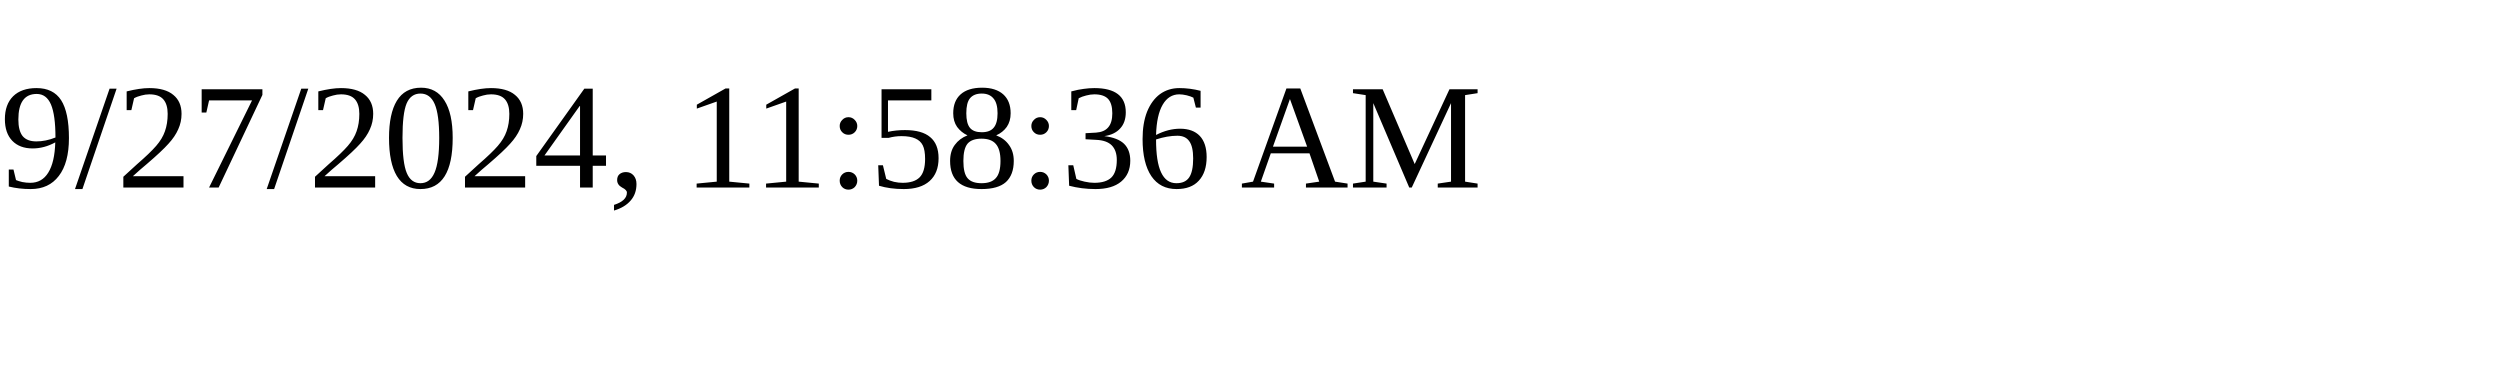
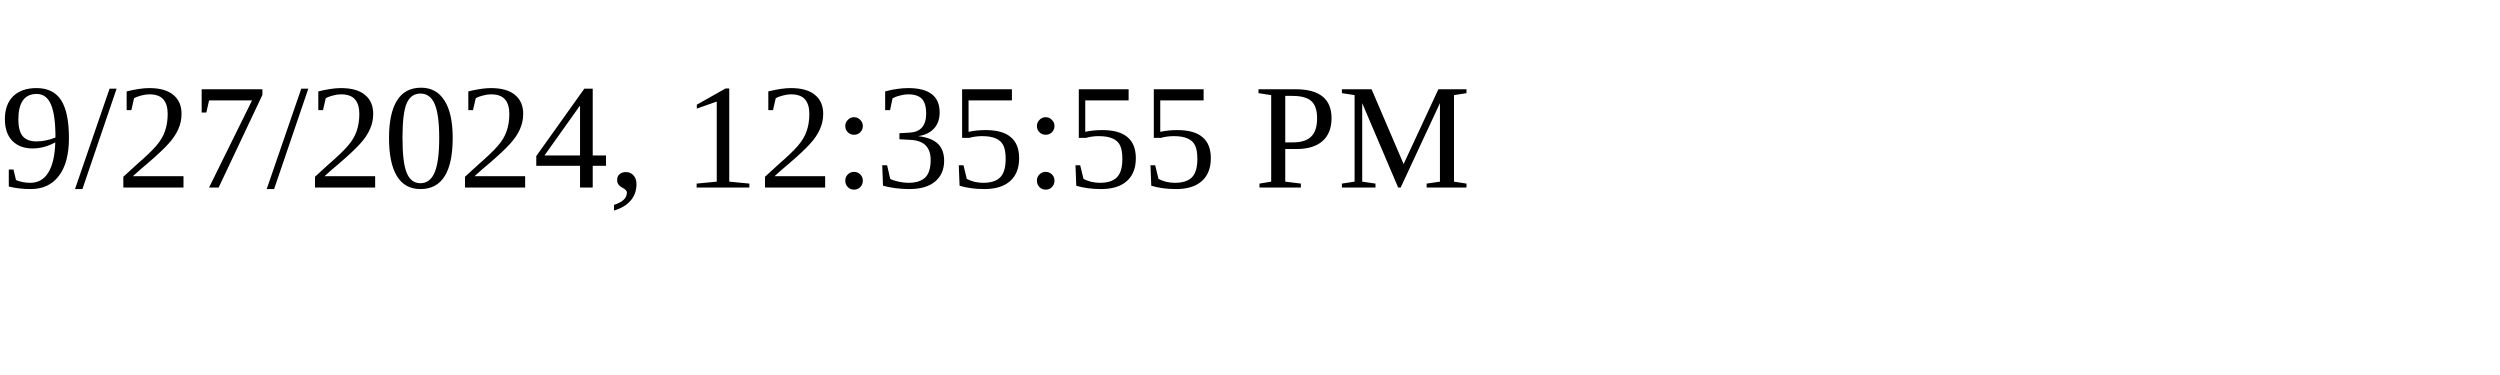
<svg xmlns="http://www.w3.org/2000/svg" height="30" width="200">
-   <text x="0" y="15">9/27/2024, 11:58:36 AM</text>
+   <text x="0" y="15">9/27/2024, 12:35:55 PM</text>
</svg>
